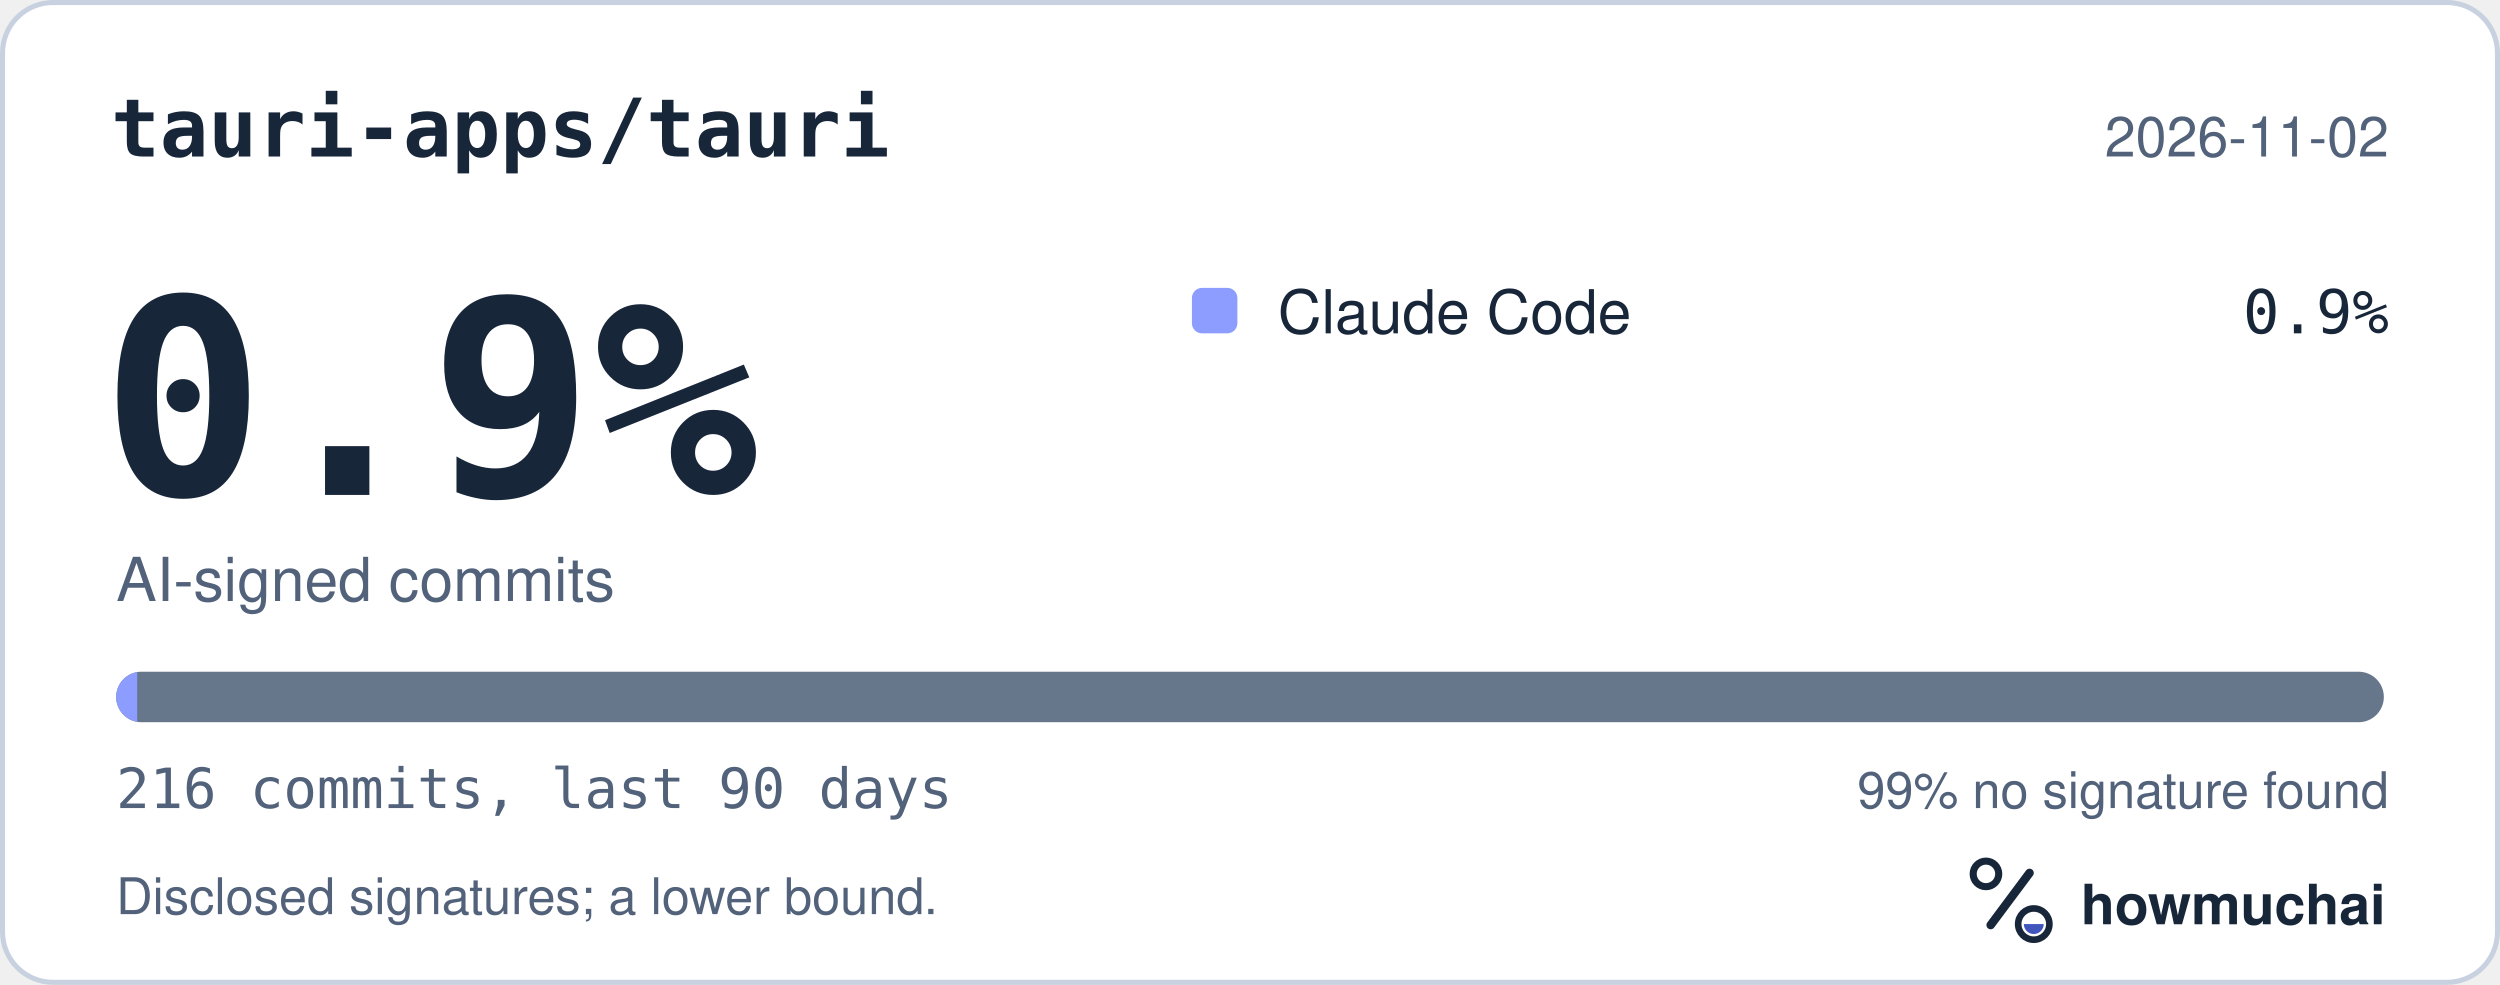
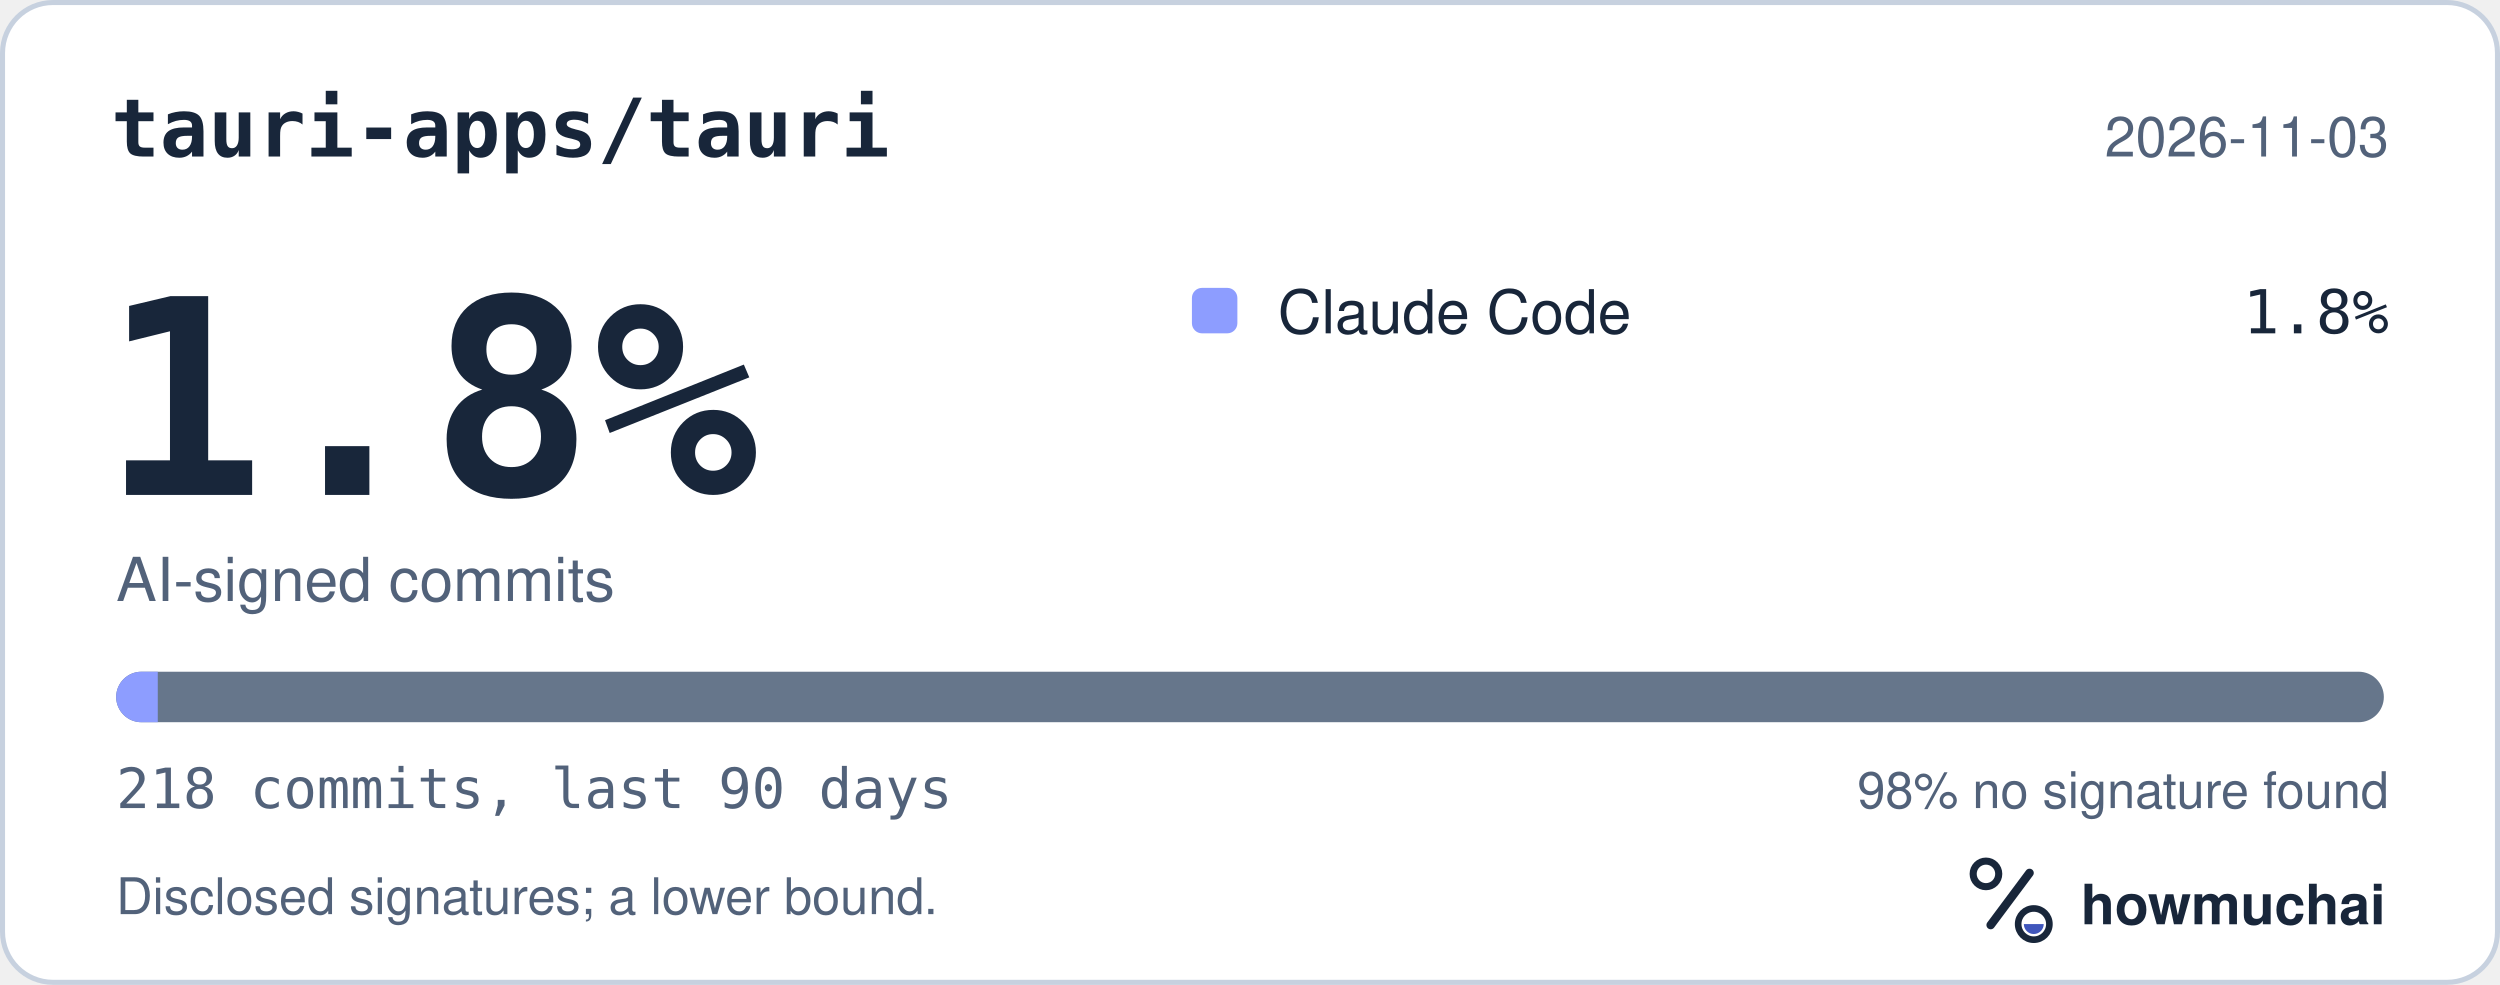
<svg xmlns="http://www.w3.org/2000/svg" width="495" height="195" viewBox="0 0 495 195" role="img" aria-labelledby="hm-t hm-d">
  <rect x="0.5" y="0.5" width="494" height="194" rx="10" fill="#FFFFFF" stroke="#C7D1DF" />
  <text x="22" y="31" fill="#18263A" font-family="ui-monospace, SF Mono, Menlo, Consolas, IBM Plex Mono, monospace" font-size="16" font-weight="600">tauri-apps/tauri</text>
-   <text x="473" y="31" fill="#52627A" font-family="-apple-system, BlinkMacSystemFont, Segoe UI, Helvetica, Arial, Fira Sans, sans-serif" font-size="11" text-anchor="end">2026-11-02</text>
-   <text x="20" y="98" fill="#18263A" font-family="ui-monospace, SF Mono, Menlo, Consolas, IBM Plex Mono, monospace" font-size="54" font-weight="700">0.9%</text>
+   <text x="473" y="31" fill="#52627A" font-family="-apple-system, BlinkMacSystemFont, Segoe UI, Helvetica, Arial, Fira Sans, sans-serif" font-size="11" text-anchor="end">2026-11-03</text>
+   <text x="20" y="98" fill="#18263A" font-family="ui-monospace, SF Mono, Menlo, Consolas, IBM Plex Mono, monospace" font-size="54" font-weight="700">1.8%</text>
  <text x="23" y="119" fill="#52627A" font-family="-apple-system, BlinkMacSystemFont, Segoe UI, Helvetica, Arial, Fira Sans, sans-serif" font-size="12">AI-signed commits</text>
  <rect x="236" y="57" width="9" height="9" rx="2" fill="#8D9DFF" />
  <text x="253" y="66" fill="#18263A" font-family="-apple-system, BlinkMacSystemFont, Segoe UI, Helvetica, Arial, Fira Sans, sans-serif" font-size="12">Claude Code</text>
-   <text x="473" y="66" fill="#18263A" font-family="ui-monospace, SF Mono, Menlo, Consolas, IBM Plex Mono, monospace" font-size="12" text-anchor="end">0.9%</text>
+   <text x="473" y="66" fill="#18263A" font-family="ui-monospace, SF Mono, Menlo, Consolas, IBM Plex Mono, monospace" font-size="12" text-anchor="end">1.8%</text>
  <defs>
    <clipPath id="hm-bar">
      <rect x="23" y="133" width="449" height="10" rx="5" />
    </clipPath>
  </defs>
  <rect x="23" y="133" width="449" height="10" rx="5" fill="#66768B" />
  <g clip-path="url(#hm-bar)">
-     <rect x="23.00" y="133" width="4.16" height="10" fill="#8D9DFF" />
+     <rect x="23.00" y="133" width="8.24" height="10" fill="#8D9DFF" />
  </g>
-   <text x="23" y="160" fill="#52627A" font-family="ui-monospace, SF Mono, Menlo, Consolas, IBM Plex Mono, monospace" font-size="11">216 commits, last 90 days</text>
-   <text x="473" y="160" fill="#52627A" font-family="-apple-system, BlinkMacSystemFont, Segoe UI, Helvetica, Arial, Fira Sans, sans-serif" font-size="10" text-anchor="end">99% no signature found</text>
+   <text x="23" y="160" fill="#52627A" font-family="ui-monospace, SF Mono, Menlo, Consolas, IBM Plex Mono, monospace" font-size="11">218 commits, last 90 days</text>
+   <text x="473" y="160" fill="#52627A" font-family="-apple-system, BlinkMacSystemFont, Segoe UI, Helvetica, Arial, Fira Sans, sans-serif" font-size="10" text-anchor="end">98% no signature found</text>
  <text x="23" y="181" fill="#52627A" font-family="-apple-system, BlinkMacSystemFont, Segoe UI, Helvetica, Arial, Fira Sans, sans-serif" font-size="10">Disclosed signatures; a lower bound.</text>
  <g transform="translate(386 166) scale(0.046875)">
    <circle cx="154" cy="150" r="54" fill="none" stroke="#18263A" stroke-width="30" />
    <path d="M174 366 338 146" fill="none" stroke="#18263A" stroke-width="36" stroke-linecap="round" />
    <circle cx="356" cy="362" r="66" fill="none" stroke="#18263A" stroke-width="28" />
    <path d="M314 362a42 42 0 0 0 84 0Z" fill="#4056BC" />
  </g>
  <text x="412" y="183" fill="#18263A" font-family="-apple-system, BlinkMacSystemFont, Segoe UI, Helvetica, Arial, Fira Sans, sans-serif" font-size="11" font-weight="650">howmuchai</text>
</svg>
